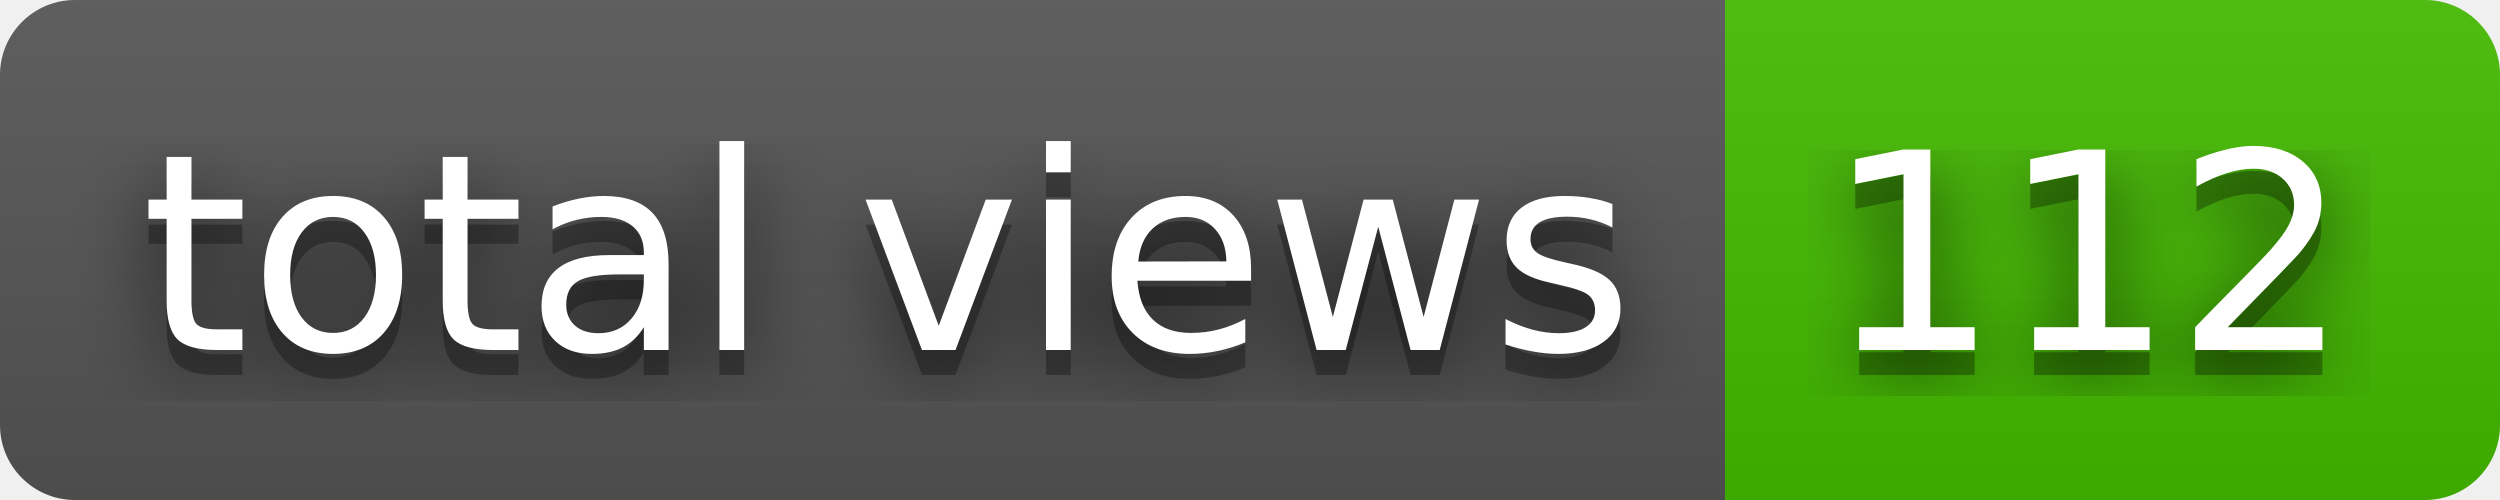
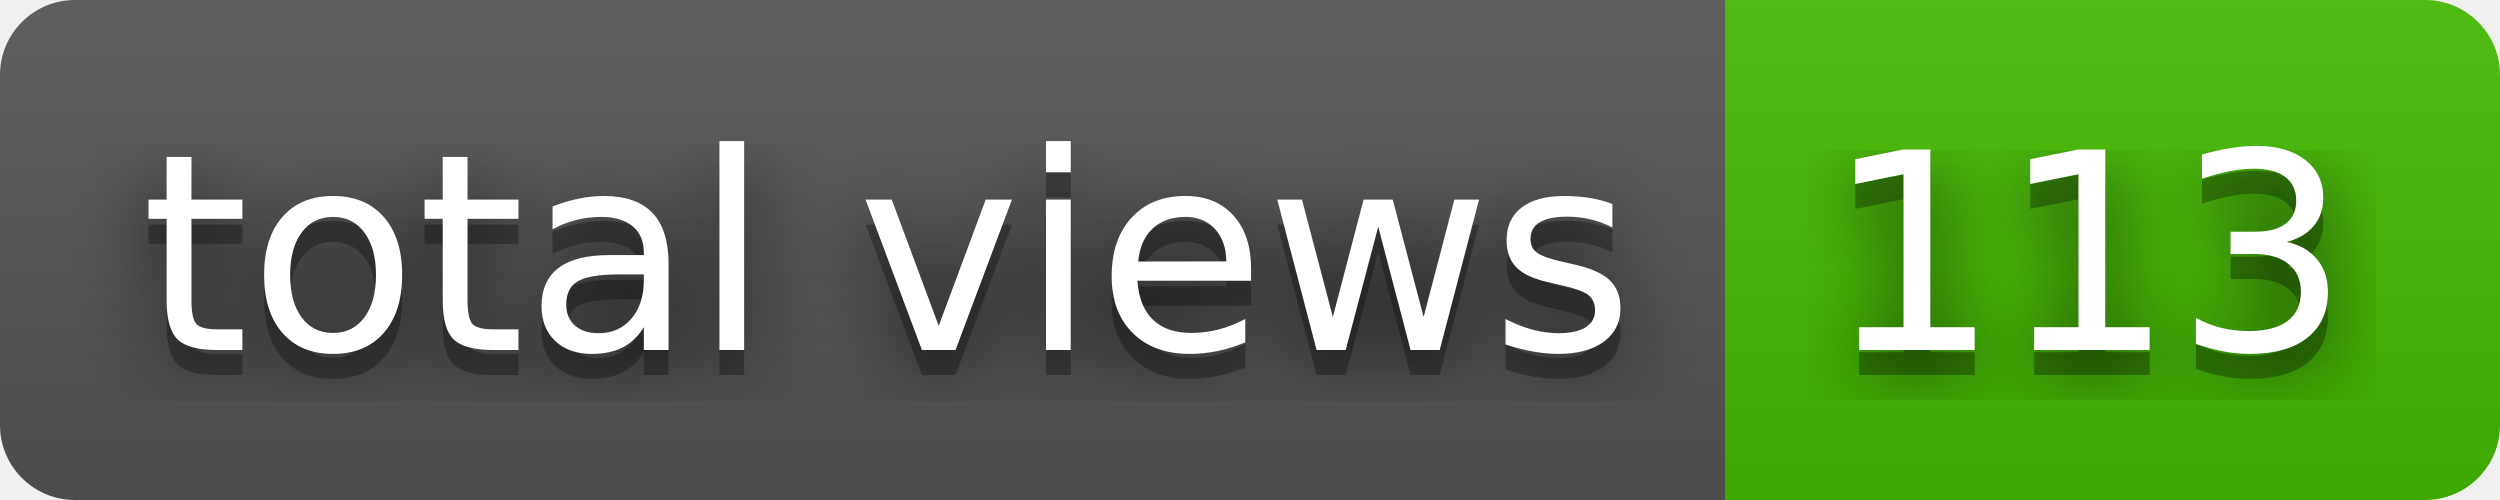
- <svg xmlns="http://www.w3.org/2000/svg" width="100" height="20" role="img" aria-label="total views: 112">
+ <svg xmlns="http://www.w3.org/2000/svg" width="100" height="20" role="img" aria-label="total views: 113">
  <filter id="blur">
    <feGaussianBlur in="SourceGraphic" stdDeviation="16" />
  </filter>
  <linearGradient id="s" x2="0" y2="100%">
    <stop offset="0" stop-color="#bbb" stop-opacity=".1" />
    <stop offset="1" stop-opacity=".1" />
  </linearGradient>
  <clipPath id="r">
    <rect width="100" height="20" rx="3" fill="#fff" />
  </clipPath>
  <g clip-path="url(#r)">
    <rect width="69" height="20" fill="#555" />
    <rect x="69" width="31" height="20" fill="#4b0" />
    <rect width="100" height="20" fill="url(#s)" />
  </g>
  <g fill="#fff" text-anchor="middle" font-family="Verdana,Geneva,DejaVu Sans,sans-serif" text-rendering="geometricPrecision" font-size="110">
    <text aria-hidden="true" x="355" y="150" fill="#010101" fill-opacity=".80" filter="url(#blur)" transform="scale(.1)" textLength="590">total views</text>
    <text aria-hidden="true" x="355" y="150" fill="#010101" fill-opacity=".3" transform="scale(.1)" textLength="590">total views</text>
    <text x="355" y="140" transform="scale(.1)" fill="#fff" textLength="590">total views</text>
-     <text aria-hidden="true" x="835" y="150" fill="#010101" fill-opacity=".80" filter="url(#blur)" transform="scale(.1)" textLength="210">112</text>
-     <text aria-hidden="true" x="835" y="150" fill="#010101" fill-opacity=".3" transform="scale(.1)" textLength="210">112</text>
-     <text x="835" y="140" transform="scale(.1)" fill="#fff" textLength="210">112</text>
+     <text aria-hidden="true" x="835" y="150" fill="#010101" fill-opacity=".80" filter="url(#blur)" transform="scale(.1)" textLength="210">113</text>
+     <text aria-hidden="true" x="835" y="150" fill="#010101" fill-opacity=".3" transform="scale(.1)" textLength="210">113</text>
+     <text x="835" y="140" transform="scale(.1)" fill="#fff" textLength="210">113</text>
  </g>
</svg>
